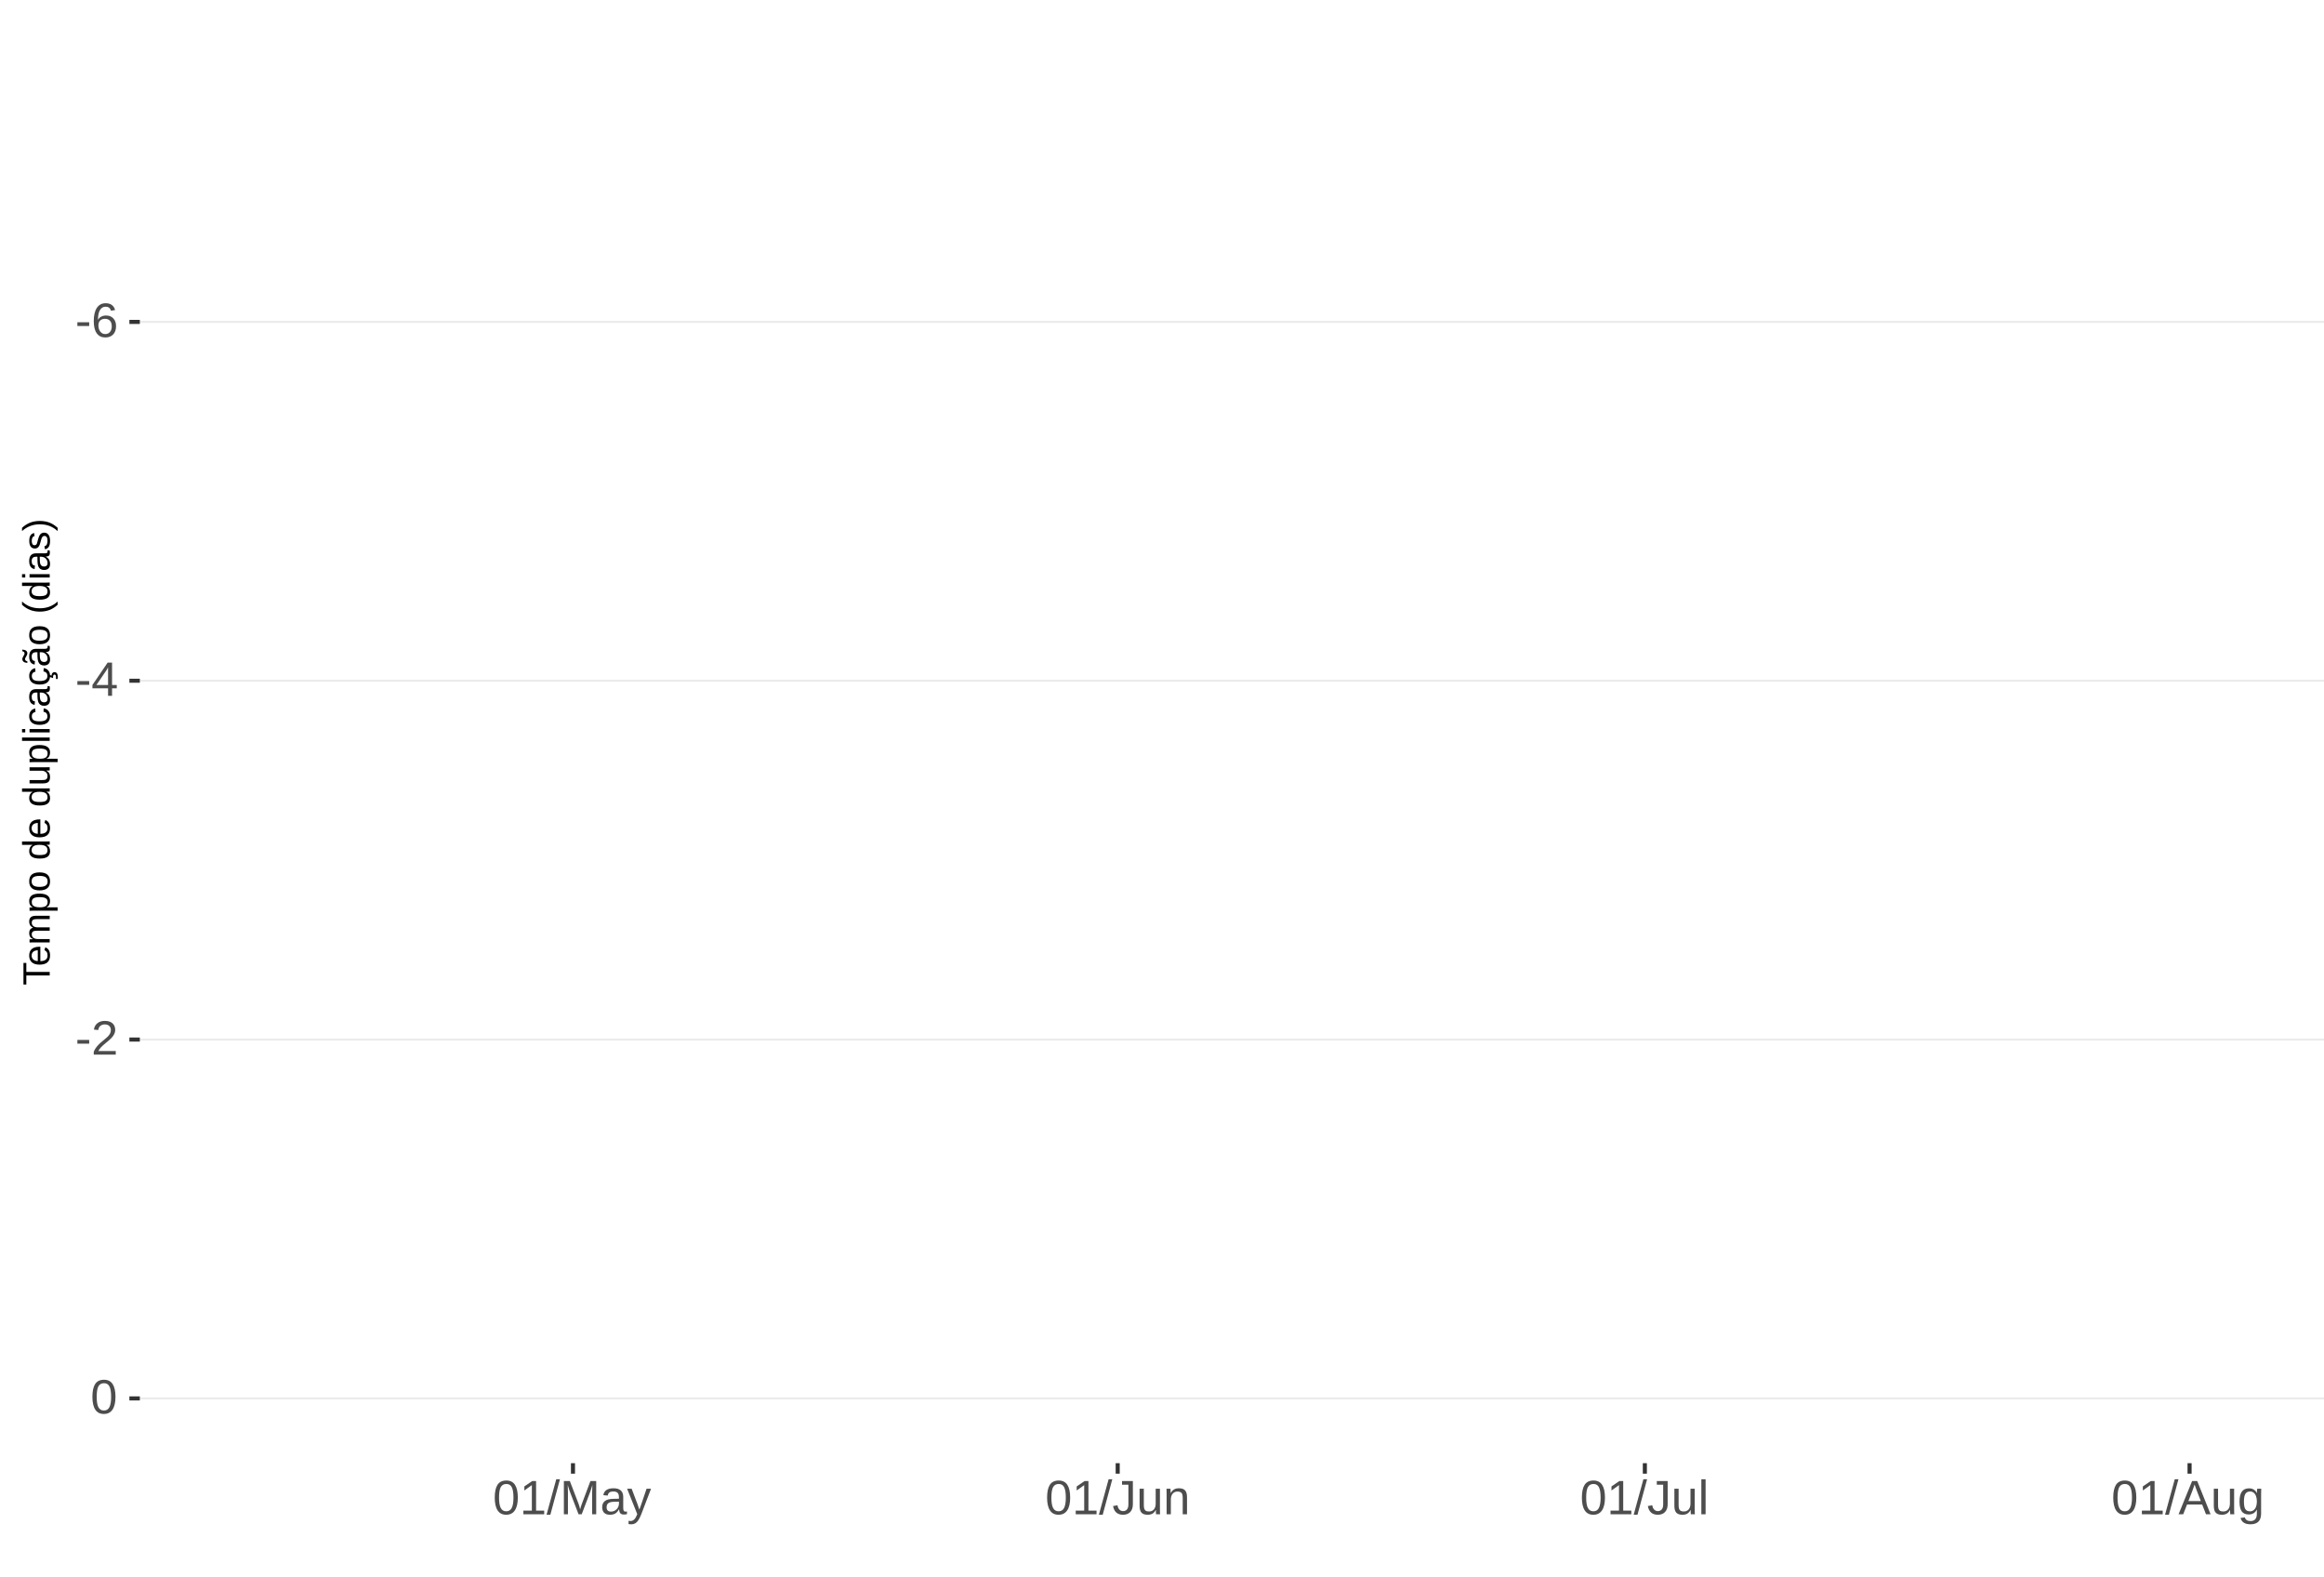
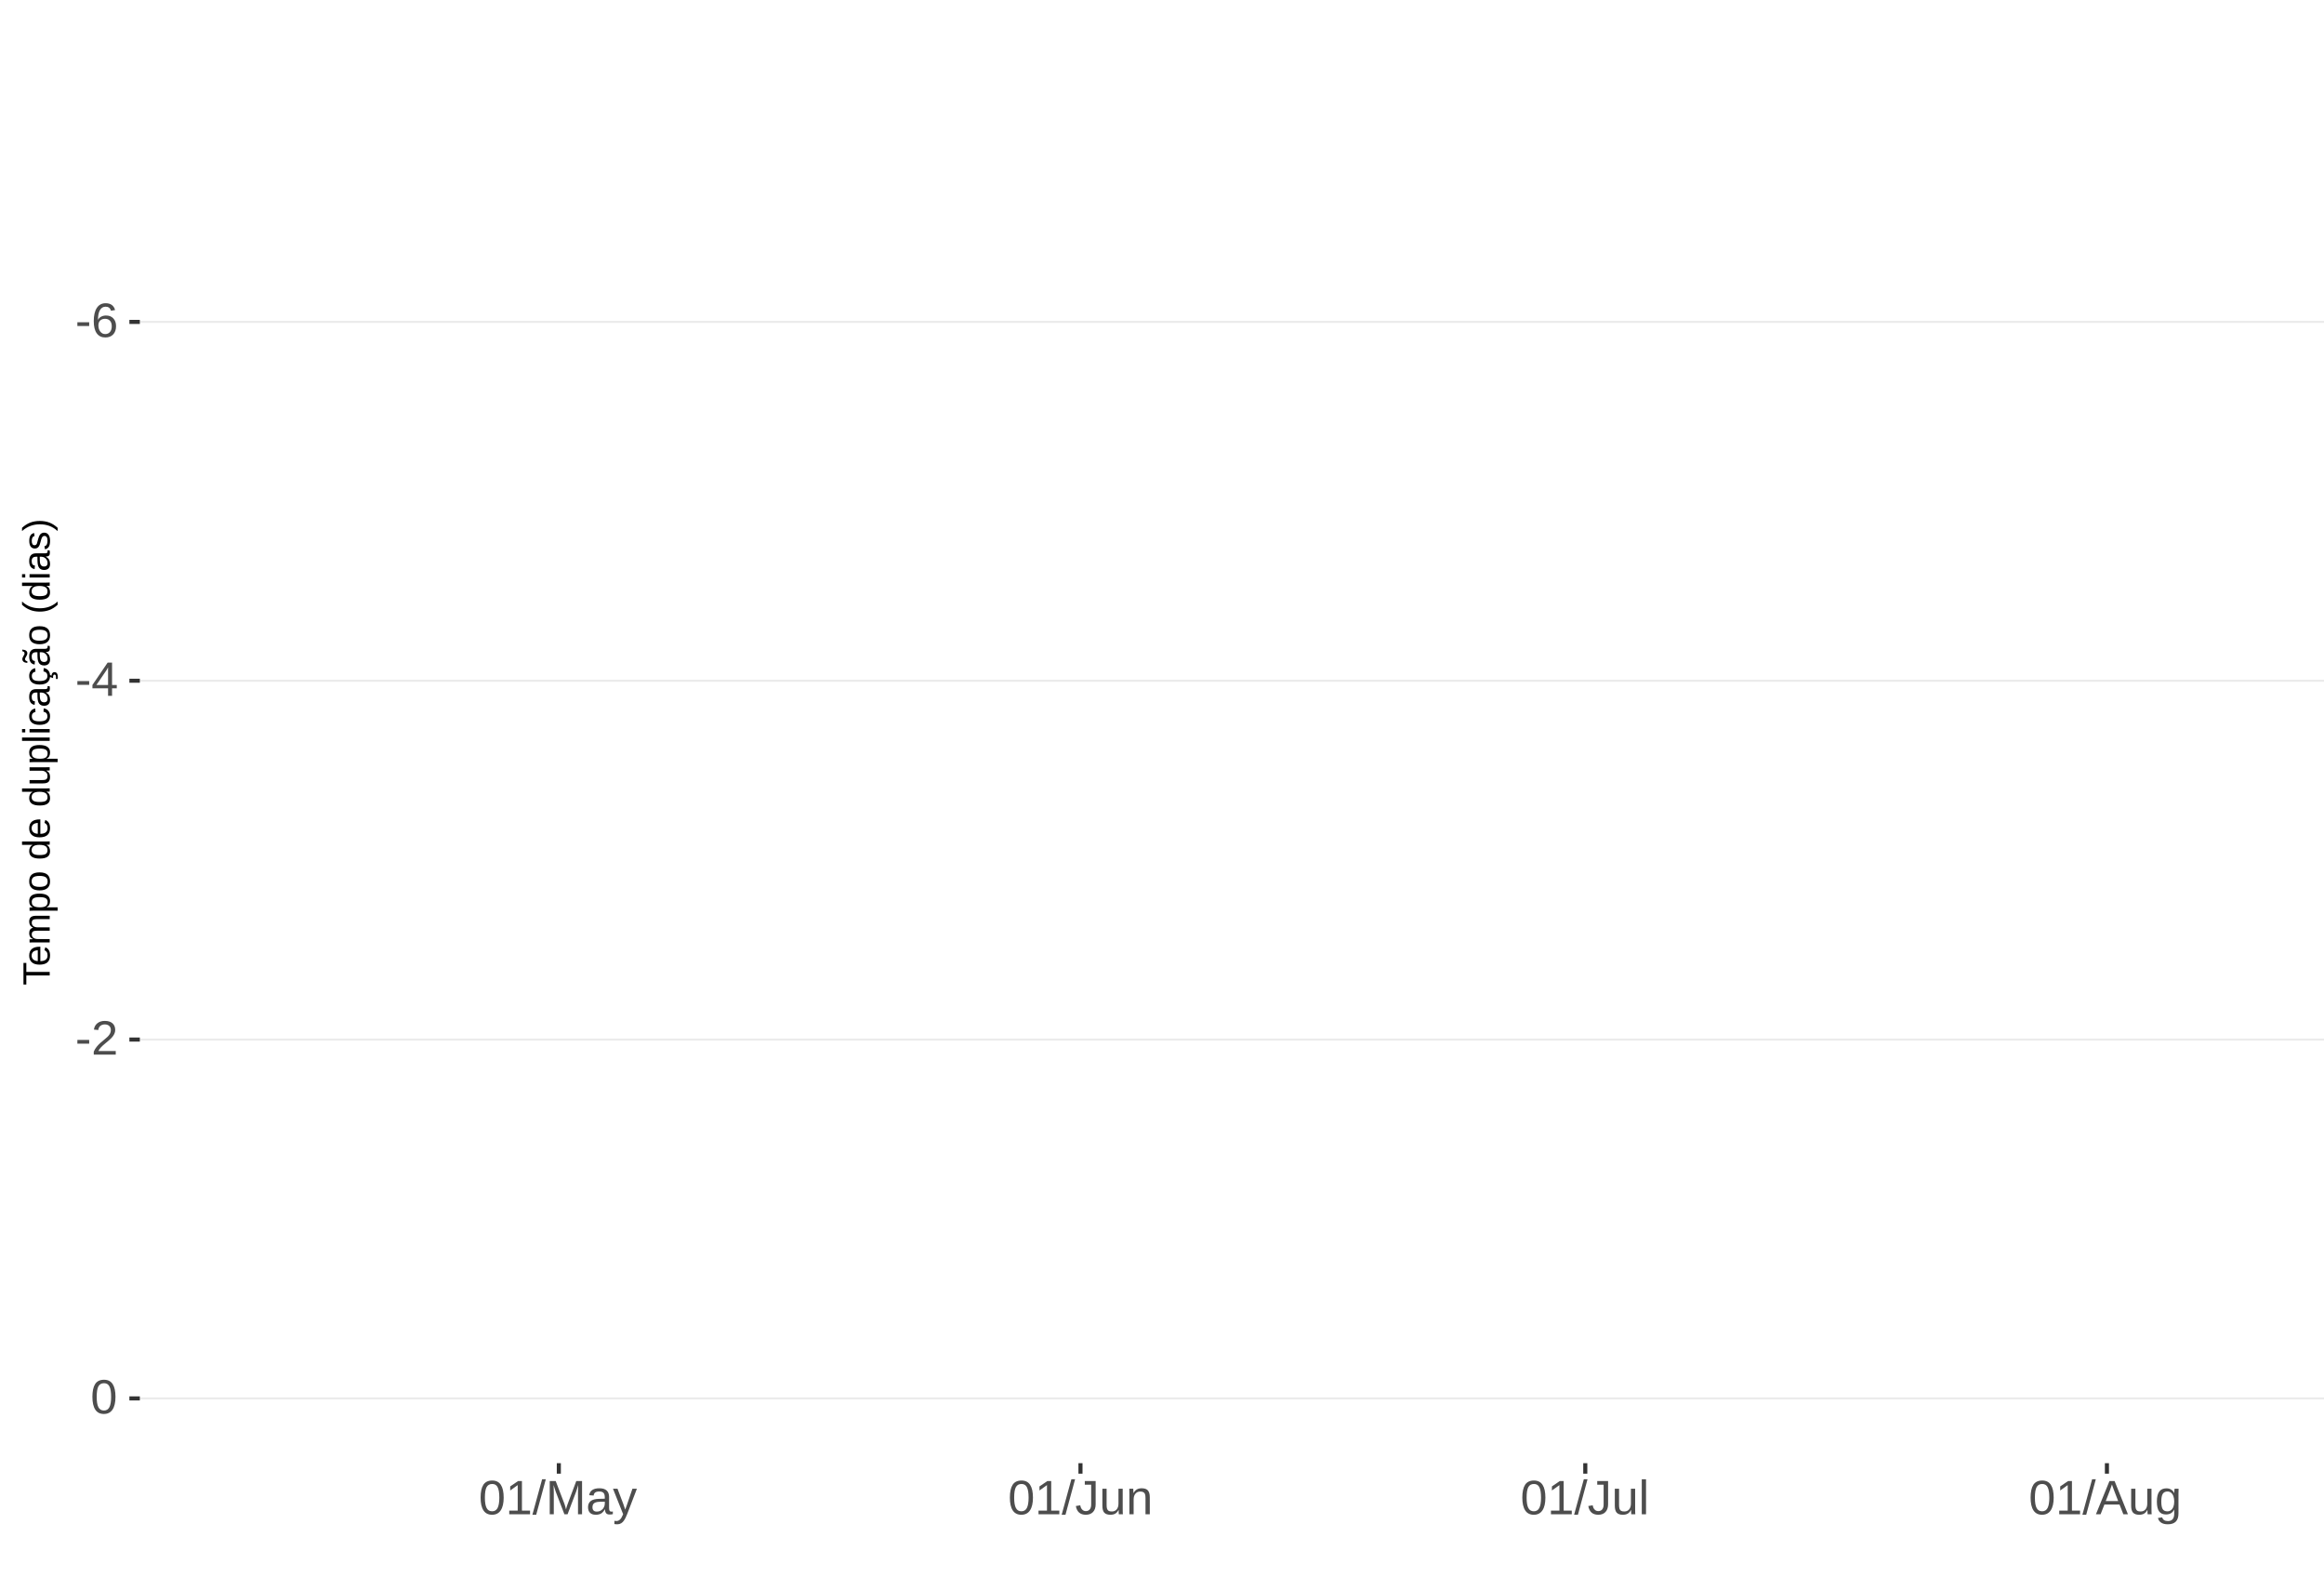
<svg xmlns="http://www.w3.org/2000/svg" xmlns:xlink="http://www.w3.org/1999/xlink" width="609pt" height="413pt" viewBox="0 0 609 413" version="1.1">
  <defs>
    <g>
      <symbol overflow="visible" id="glyph0-0">
        <path style="stroke:none;" d="M 1.266 -8.703 L 8.219 -8.703 L 8.219 0 L 1.266 0 Z M 1.734 -8.234 L 1.734 -0.469 L 7.75 -0.469 L 7.75 -8.234 Z M 1.734 -8.234 " />
      </symbol>
      <symbol overflow="visible" id="glyph0-1">
        <path style="stroke:none;" d="M 0.562 -2.875 L 0.562 -3.859 L 3.656 -3.859 L 3.656 -2.875 Z M 0.562 -2.875 " />
      </symbol>
      <symbol overflow="visible" id="glyph0-2">
        <path style="stroke:none;" d="M 6.484 -2.844 C 6.484 -1.926 6.234 -1.203 5.734 -0.672 C 5.234 -0.141 4.547 0.125 3.672 0.125 C 2.691 0.125 1.941 -0.238 1.422 -0.969 C 0.898 -1.695 0.641 -2.758 0.641 -4.156 C 0.641 -5.664 0.91 -6.82 1.453 -7.625 C 1.992 -8.438 2.758 -8.844 3.75 -8.844 C 5.07 -8.844 5.898 -8.25 6.234 -7.062 L 5.172 -6.875 C 4.953 -7.582 4.477 -7.938 3.75 -7.938 C 3.113 -7.938 2.617 -7.641 2.266 -7.047 C 1.922 -6.453 1.75 -5.598 1.75 -4.484 C 1.945 -4.859 2.227 -5.141 2.594 -5.328 C 2.969 -5.523 3.391 -5.625 3.859 -5.625 C 4.66 -5.625 5.297 -5.375 5.766 -4.875 C 6.242 -4.375 6.484 -3.695 6.484 -2.844 Z M 5.359 -2.797 C 5.359 -3.43 5.203 -3.914 4.891 -4.25 C 4.578 -4.594 4.145 -4.766 3.594 -4.766 C 3.07 -4.766 2.648 -4.613 2.328 -4.312 C 2.016 -4.008 1.859 -3.594 1.859 -3.062 C 1.859 -2.395 2.023 -1.844 2.359 -1.406 C 2.691 -0.977 3.117 -0.766 3.641 -0.766 C 4.172 -0.766 4.586 -0.945 4.891 -1.312 C 5.203 -1.676 5.359 -2.172 5.359 -2.797 Z M 5.359 -2.797 " />
      </symbol>
      <symbol overflow="visible" id="glyph0-3">
        <path style="stroke:none;" d="M 5.438 -1.969 L 5.438 0 L 4.391 0 L 4.391 -1.969 L 0.297 -1.969 L 0.297 -2.844 L 4.281 -8.703 L 5.438 -8.703 L 5.438 -2.844 L 6.672 -2.844 L 6.672 -1.969 Z M 4.391 -7.453 C 4.379 -7.43 4.32 -7.32 4.219 -7.125 C 4.113 -6.926 4.035 -6.789 3.984 -6.719 L 1.75 -3.438 L 1.422 -2.969 L 1.312 -2.844 L 4.391 -2.844 Z M 4.391 -7.453 " />
      </symbol>
      <symbol overflow="visible" id="glyph0-4">
        <path style="stroke:none;" d="M 0.641 0 L 0.641 -0.781 C 0.848 -1.27 1.102 -1.695 1.406 -2.062 C 1.707 -2.426 2.023 -2.758 2.359 -3.062 C 2.691 -3.363 3.02 -3.641 3.344 -3.891 C 3.676 -4.148 3.973 -4.406 4.234 -4.656 C 4.504 -4.914 4.719 -5.188 4.875 -5.469 C 5.039 -5.75 5.125 -6.066 5.125 -6.422 C 5.125 -6.891 4.984 -7.254 4.703 -7.516 C 4.422 -7.785 4.031 -7.922 3.531 -7.922 C 3.062 -7.922 2.672 -7.789 2.359 -7.531 C 2.055 -7.281 1.879 -6.922 1.828 -6.453 L 0.688 -6.562 C 0.77 -7.25 1.066 -7.801 1.578 -8.219 C 2.086 -8.633 2.738 -8.844 3.531 -8.844 C 4.406 -8.844 5.078 -8.633 5.547 -8.219 C 6.023 -7.801 6.266 -7.211 6.266 -6.453 C 6.266 -6.109 6.188 -5.77 6.031 -5.438 C 5.875 -5.102 5.645 -4.77 5.344 -4.438 C 5.039 -4.102 4.457 -3.586 3.594 -2.891 C 3.125 -2.504 2.75 -2.156 2.469 -1.844 C 2.188 -1.531 1.984 -1.234 1.859 -0.953 L 6.406 -0.953 L 6.406 0 Z M 0.641 0 " />
      </symbol>
      <symbol overflow="visible" id="glyph0-5">
        <path style="stroke:none;" d="M 6.547 -4.359 C 6.547 -2.898 6.285 -1.785 5.766 -1.016 C 5.254 -0.254 4.5 0.125 3.5 0.125 C 2.5 0.125 1.75 -0.254 1.25 -1.016 C 0.75 -1.773 0.5 -2.891 0.5 -4.359 C 0.5 -5.848 0.738 -6.969 1.219 -7.719 C 1.707 -8.469 2.484 -8.844 3.547 -8.844 C 4.566 -8.844 5.32 -8.461 5.812 -7.703 C 6.301 -6.953 6.547 -5.836 6.547 -4.359 Z M 5.406 -4.359 C 5.406 -5.609 5.258 -6.516 4.969 -7.078 C 4.688 -7.648 4.211 -7.938 3.547 -7.938 C 2.859 -7.938 2.363 -7.656 2.062 -7.094 C 1.77 -6.539 1.625 -5.629 1.625 -4.359 C 1.625 -3.117 1.773 -2.211 2.078 -1.641 C 2.379 -1.066 2.859 -0.781 3.516 -0.781 C 4.172 -0.781 4.648 -1.07 4.953 -1.656 C 5.254 -2.25 5.406 -3.148 5.406 -4.359 Z M 5.406 -4.359 " />
      </symbol>
      <symbol overflow="visible" id="glyph0-6">
        <path style="stroke:none;" d="M 0.969 0 L 0.969 -0.953 L 3.188 -0.953 L 3.188 -7.641 L 1.219 -6.234 L 1.219 -7.297 L 3.281 -8.703 L 4.297 -8.703 L 4.297 -0.953 L 6.422 -0.953 L 6.422 0 Z M 0.969 0 " />
      </symbol>
      <symbol overflow="visible" id="glyph0-7">
        <path style="stroke:none;" d="M 0 0.125 L 2.547 -9.172 L 3.516 -9.172 L 1 0.125 Z M 0 0.125 " />
      </symbol>
      <symbol overflow="visible" id="glyph0-8">
        <path style="stroke:none;" d="M 8.438 0 L 8.438 -5.812 C 8.438 -6.445 8.457 -7.062 8.5 -7.656 C 8.289 -6.926 8.109 -6.352 7.953 -5.938 L 5.703 0 L 4.875 0 L 2.594 -5.938 L 2.25 -6.984 L 2.047 -7.656 L 2.062 -6.984 L 2.094 -5.812 L 2.094 0 L 1.031 0 L 1.031 -8.703 L 2.594 -8.703 L 4.906 -2.672 C 4.988 -2.43 5.066 -2.172 5.141 -1.891 C 5.223 -1.609 5.273 -1.406 5.297 -1.281 C 5.328 -1.445 5.395 -1.695 5.5 -2.031 C 5.602 -2.375 5.676 -2.586 5.719 -2.672 L 7.984 -8.703 L 9.5 -8.703 L 9.5 0 Z M 8.438 0 " />
      </symbol>
      <symbol overflow="visible" id="glyph0-9">
        <path style="stroke:none;" d="M 2.562 0.125 C 1.883 0.125 1.375 -0.051 1.031 -0.406 C 0.695 -0.758 0.531 -1.242 0.531 -1.859 C 0.531 -2.555 0.758 -3.086 1.219 -3.453 C 1.676 -3.828 2.41 -4.023 3.422 -4.047 L 4.922 -4.078 L 4.922 -4.438 C 4.922 -4.988 4.805 -5.379 4.578 -5.609 C 4.348 -5.848 3.984 -5.969 3.484 -5.969 C 2.992 -5.969 2.633 -5.879 2.406 -5.703 C 2.176 -5.535 2.039 -5.27 2 -4.906 L 0.828 -5 C 1.023 -6.207 1.922 -6.812 3.516 -6.812 C 4.359 -6.812 4.988 -6.617 5.406 -6.234 C 5.832 -5.848 6.047 -5.289 6.047 -4.562 L 6.047 -1.688 C 6.047 -1.352 6.086 -1.102 6.172 -0.938 C 6.266 -0.77 6.43 -0.688 6.672 -0.688 C 6.773 -0.688 6.895 -0.703 7.031 -0.734 L 7.031 -0.031 C 6.758 0.031 6.477 0.062 6.188 0.062 C 5.77 0.062 5.469 -0.047 5.281 -0.266 C 5.094 -0.484 4.988 -0.82 4.969 -1.281 L 4.922 -1.281 C 4.641 -0.77 4.312 -0.406 3.938 -0.188 C 3.562 0.02 3.102 0.125 2.562 0.125 Z M 2.812 -0.703 C 3.219 -0.703 3.578 -0.797 3.891 -0.984 C 4.211 -1.172 4.461 -1.426 4.641 -1.75 C 4.828 -2.07 4.922 -2.406 4.922 -2.75 L 4.922 -3.297 L 3.703 -3.281 C 3.18 -3.27 2.785 -3.211 2.516 -3.109 C 2.242 -3.016 2.035 -2.863 1.891 -2.656 C 1.754 -2.445 1.688 -2.176 1.688 -1.844 C 1.688 -1.477 1.781 -1.195 1.969 -1 C 2.164 -0.801 2.445 -0.703 2.812 -0.703 Z M 2.812 -0.703 " />
      </symbol>
      <symbol overflow="visible" id="glyph0-10">
        <path style="stroke:none;" d="M 1.188 2.625 C 0.875 2.625 0.613 2.602 0.406 2.562 L 0.406 1.719 C 0.57 1.75 0.75 1.766 0.938 1.766 C 1.625 1.766 2.172 1.254 2.578 0.234 L 2.688 -0.031 L 0.031 -6.688 L 1.219 -6.688 L 2.625 -2.984 C 2.645 -2.93 2.672 -2.863 2.703 -2.781 C 2.734 -2.695 2.828 -2.426 2.984 -1.969 C 3.141 -1.52 3.223 -1.27 3.234 -1.219 L 3.672 -2.422 L 5.125 -6.688 L 6.297 -6.688 L 3.734 0 C 3.453 0.707 3.191 1.234 2.953 1.578 C 2.723 1.93 2.461 2.191 2.172 2.359 C 1.879 2.535 1.551 2.625 1.188 2.625 Z M 1.188 2.625 " />
      </symbol>
      <symbol overflow="visible" id="glyph0-11">
        <path style="stroke:none;" d="M 2.828 0.125 C 1.348 0.125 0.473 -0.633 0.203 -2.156 L 1.359 -2.359 C 1.43 -1.879 1.598 -1.504 1.859 -1.234 C 2.117 -0.961 2.441 -0.828 2.828 -0.828 C 3.254 -0.828 3.594 -0.973 3.844 -1.266 C 4.094 -1.566 4.219 -2.004 4.219 -2.578 L 4.219 -7.75 L 2.547 -7.75 L 2.547 -8.703 L 5.391 -8.703 L 5.391 -2.594 C 5.391 -1.75 5.16 -1.082 4.703 -0.594 C 4.242 -0.113 3.617 0.125 2.828 0.125 Z M 2.828 0.125 " />
      </symbol>
      <symbol overflow="visible" id="glyph0-12">
        <path style="stroke:none;" d="M 1.938 -6.688 L 1.938 -2.453 C 1.938 -2.004 1.977 -1.66 2.062 -1.422 C 2.156 -1.18 2.297 -1.004 2.484 -0.891 C 2.672 -0.785 2.945 -0.734 3.312 -0.734 C 3.852 -0.734 4.273 -0.914 4.578 -1.281 C 4.891 -1.645 5.047 -2.156 5.047 -2.812 L 5.047 -6.688 L 6.156 -6.688 L 6.156 -1.422 C 6.156 -0.648 6.172 -0.176 6.203 0 L 5.141 0 C 5.141 -0.02 5.133 -0.07 5.125 -0.156 C 5.125 -0.25 5.117 -0.352 5.109 -0.469 C 5.109 -0.594 5.102 -0.816 5.094 -1.141 L 5.078 -1.141 C 4.828 -0.68 4.531 -0.352 4.188 -0.156 C 3.852 0.031 3.438 0.125 2.938 0.125 C 2.207 0.125 1.672 -0.055 1.328 -0.422 C 0.992 -0.785 0.828 -1.391 0.828 -2.234 L 0.828 -6.688 Z M 1.938 -6.688 " />
      </symbol>
      <symbol overflow="visible" id="glyph0-13">
        <path style="stroke:none;" d="M 5.094 0 L 5.094 -4.234 C 5.094 -4.68 5.051 -5.023 4.969 -5.266 C 4.883 -5.504 4.742 -5.676 4.547 -5.781 C 4.359 -5.895 4.082 -5.953 3.719 -5.953 C 3.188 -5.953 2.766 -5.766 2.453 -5.391 C 2.141 -5.023 1.984 -4.52 1.984 -3.875 L 1.984 0 L 0.875 0 L 0.875 -5.266 C 0.875 -6.035 0.863 -6.508 0.844 -6.688 L 1.891 -6.688 C 1.891 -6.664 1.891 -6.609 1.891 -6.516 C 1.898 -6.43 1.906 -6.328 1.906 -6.203 C 1.914 -6.086 1.926 -5.867 1.938 -5.547 L 1.953 -5.547 C 2.211 -6.004 2.508 -6.328 2.844 -6.516 C 3.176 -6.711 3.594 -6.812 4.094 -6.812 C 4.832 -6.812 5.367 -6.629 5.703 -6.266 C 6.047 -5.898 6.219 -5.297 6.219 -4.453 L 6.219 0 Z M 5.094 0 " />
      </symbol>
      <symbol overflow="visible" id="glyph0-14">
        <path style="stroke:none;" d="M 0.859 0 L 0.859 -9.172 L 1.969 -9.172 L 1.969 0 Z M 0.859 0 " />
      </symbol>
      <symbol overflow="visible" id="glyph0-15">
        <path style="stroke:none;" d="M 7.219 0 L 6.219 -2.547 L 2.25 -2.547 L 1.25 0 L 0.031 0 L 3.578 -8.703 L 4.922 -8.703 L 8.422 0 Z M 4.234 -7.812 L 4.172 -7.641 C 4.066 -7.297 3.914 -6.859 3.719 -6.328 L 2.609 -3.469 L 5.859 -3.469 L 4.75 -6.344 C 4.633 -6.625 4.52 -6.941 4.406 -7.297 Z M 4.234 -7.812 " />
      </symbol>
      <symbol overflow="visible" id="glyph0-16">
        <path style="stroke:none;" d="M 3.391 2.625 C 2.66 2.625 2.078 2.477 1.641 2.188 C 1.211 1.906 0.938 1.5 0.812 0.969 L 1.922 0.812 C 2.004 1.125 2.172 1.363 2.422 1.531 C 2.672 1.695 3.004 1.781 3.422 1.781 C 4.523 1.781 5.078 1.129 5.078 -0.172 L 5.078 -1.234 L 5.062 -1.234 C 4.852 -0.805 4.566 -0.484 4.203 -0.266 C 3.836 -0.055 3.41 0.047 2.922 0.047 C 2.098 0.047 1.492 -0.223 1.109 -0.766 C 0.723 -1.305 0.531 -2.16 0.531 -3.328 C 0.531 -4.516 0.738 -5.391 1.156 -5.953 C 1.57 -6.516 2.203 -6.797 3.047 -6.797 C 3.516 -6.797 3.922 -6.688 4.266 -6.469 C 4.617 -6.25 4.891 -5.941 5.078 -5.547 L 5.094 -5.547 C 5.094 -5.672 5.098 -5.883 5.109 -6.188 C 5.129 -6.488 5.148 -6.656 5.172 -6.688 L 6.219 -6.688 C 6.195 -6.469 6.188 -6.004 6.188 -5.297 L 6.188 -0.188 C 6.188 1.688 5.254 2.625 3.391 2.625 Z M 5.078 -3.344 C 5.078 -3.883 5.004 -4.352 4.859 -4.75 C 4.711 -5.145 4.504 -5.445 4.234 -5.656 C 3.961 -5.863 3.656 -5.969 3.312 -5.969 C 2.738 -5.969 2.32 -5.758 2.062 -5.344 C 1.812 -4.938 1.688 -4.27 1.688 -3.344 C 1.688 -2.426 1.805 -1.766 2.047 -1.359 C 2.285 -0.961 2.703 -0.766 3.297 -0.766 C 3.641 -0.766 3.945 -0.867 4.219 -1.078 C 4.5 -1.285 4.711 -1.582 4.859 -1.969 C 5.004 -2.352 5.078 -2.812 5.078 -3.344 Z M 5.078 -3.344 " />
      </symbol>
      <symbol overflow="visible" id="glyph1-0">
        <path style="stroke:none;" d="M -6.875 -1 L -6.875 -6.5 L 0 -6.5 L 0 -1 Z M -6.516 -1.375 L -0.375 -1.375 L -0.375 -6.125 L -6.516 -6.125 Z M -6.516 -1.375 " />
      </symbol>
      <symbol overflow="visible" id="glyph1-1">
        <path style="stroke:none;" d="M -6.125 -3.516 L 0 -3.516 L 0 -2.594 L -6.125 -2.594 L -6.125 -0.219 L -6.875 -0.219 L -6.875 -5.875 L -6.125 -5.875 Z M -6.125 -3.516 " />
      </symbol>
      <symbol overflow="visible" id="glyph1-2">
        <path style="stroke:none;" d="M -2.453 -1.344 C -1.848 -1.344 -1.379 -1.469 -1.047 -1.719 C -0.723 -1.969 -0.562 -2.336 -0.562 -2.828 C -0.562 -3.203 -0.633 -3.504 -0.781 -3.734 C -0.938 -3.961 -1.133 -4.117 -1.375 -4.203 L -1.156 -4.969 C -0.32 -4.656 0.094 -3.941 0.094 -2.828 C 0.094 -2.047 -0.133 -1.445 -0.594 -1.031 C -1.062 -0.625 -1.754 -0.422 -2.672 -0.422 C -3.547 -0.422 -4.211 -0.625 -4.672 -1.031 C -5.141 -1.445 -5.375 -2.031 -5.375 -2.781 C -5.375 -4.344 -4.441 -5.125 -2.578 -5.125 L -2.453 -5.125 Z M -3.125 -4.203 C -3.688 -4.16 -4.094 -4.02 -4.344 -3.781 C -4.602 -3.551 -4.734 -3.219 -4.734 -2.781 C -4.734 -2.352 -4.586 -2.016 -4.297 -1.766 C -4.016 -1.516 -3.625 -1.379 -3.125 -1.359 Z M -3.125 -4.203 " />
      </symbol>
      <symbol overflow="visible" id="glyph1-3">
        <path style="stroke:none;" d="M 0 -3.75 L -3.344 -3.75 C -3.852 -3.75 -4.207 -3.676 -4.406 -3.531 C -4.602 -3.395 -4.703 -3.145 -4.703 -2.781 C -4.703 -2.406 -4.555 -2.109 -4.266 -1.891 C -3.984 -1.672 -3.582 -1.562 -3.062 -1.562 L 0 -1.562 L 0 -0.688 L -4.156 -0.688 C -4.77 -0.688 -5.145 -0.68 -5.281 -0.672 L -5.281 -1.5 C -5.27 -1.5 -5.227 -1.5 -5.156 -1.5 C -5.082 -1.508 -5 -1.516 -4.906 -1.516 C -4.812 -1.523 -4.633 -1.531 -4.375 -1.531 L -4.375 -1.547 C -4.75 -1.734 -5.008 -1.945 -5.156 -2.188 C -5.301 -2.438 -5.375 -2.738 -5.375 -3.094 C -5.375 -3.488 -5.297 -3.801 -5.141 -4.031 C -4.984 -4.27 -4.727 -4.438 -4.375 -4.531 L -4.375 -4.547 C -4.727 -4.723 -4.984 -4.941 -5.141 -5.203 C -5.297 -5.461 -5.375 -5.773 -5.375 -6.141 C -5.375 -6.672 -5.227 -7.055 -4.938 -7.297 C -4.656 -7.547 -4.18 -7.672 -3.516 -7.672 L 0 -7.672 L 0 -6.797 L -3.344 -6.797 C -3.852 -6.797 -4.207 -6.723 -4.406 -6.578 C -4.602 -6.441 -4.703 -6.191 -4.703 -5.828 C -4.703 -5.453 -4.555 -5.156 -4.266 -4.938 C -3.984 -4.727 -3.582 -4.625 -3.062 -4.625 L 0 -4.625 Z M 0 -3.75 " />
      </symbol>
      <symbol overflow="visible" id="glyph1-4">
        <path style="stroke:none;" d="M -2.672 -5.141 C -0.828 -5.141 0.094 -4.492 0.094 -3.203 C 0.094 -2.391 -0.211 -1.844 -0.828 -1.562 L -0.828 -1.531 C -0.797 -1.539 -0.516 -1.547 0.016 -1.547 L 2.078 -1.547 L 2.078 -0.672 L -4.203 -0.672 C -4.742 -0.672 -5.102 -0.66 -5.281 -0.641 L -5.281 -1.5 C -5.27 -1.5 -5.223 -1.5 -5.141 -1.5 C -5.066 -1.508 -4.945 -1.52 -4.781 -1.531 C -4.613 -1.539 -4.5 -1.547 -4.438 -1.547 L -4.438 -1.562 C -4.758 -1.719 -4.992 -1.922 -5.141 -2.172 C -5.297 -2.43 -5.375 -2.773 -5.375 -3.203 C -5.375 -3.848 -5.156 -4.332 -4.719 -4.656 C -4.281 -4.977 -3.598 -5.141 -2.672 -5.141 Z M -2.641 -4.219 C -3.379 -4.219 -3.906 -4.117 -4.219 -3.922 C -4.539 -3.723 -4.703 -3.406 -4.703 -2.969 C -4.703 -2.625 -4.629 -2.352 -4.484 -2.156 C -4.336 -1.957 -4.109 -1.805 -3.797 -1.703 C -3.484 -1.598 -3.078 -1.547 -2.578 -1.547 C -1.879 -1.547 -1.363 -1.656 -1.031 -1.875 C -0.707 -2.102 -0.547 -2.469 -0.547 -2.969 C -0.547 -3.406 -0.707 -3.723 -1.031 -3.922 C -1.352 -4.117 -1.891 -4.219 -2.641 -4.219 Z M -2.641 -4.219 " />
      </symbol>
      <symbol overflow="visible" id="glyph1-5">
        <path style="stroke:none;" d="M -2.641 -5.141 C -1.723 -5.141 -1.035 -4.938 -0.578 -4.531 C -0.129 -4.125 0.094 -3.535 0.094 -2.766 C 0.094 -1.992 -0.141 -1.41 -0.609 -1.016 C -1.078 -0.617 -1.754 -0.422 -2.641 -0.422 C -4.461 -0.422 -5.375 -1.207 -5.375 -2.781 C -5.375 -3.594 -5.148 -4.188 -4.703 -4.562 C -4.266 -4.945 -3.578 -5.141 -2.641 -5.141 Z M -2.641 -4.219 C -3.367 -4.219 -3.898 -4.109 -4.234 -3.891 C -4.566 -3.672 -4.734 -3.305 -4.734 -2.797 C -4.734 -2.285 -4.562 -1.914 -4.219 -1.688 C -3.883 -1.457 -3.359 -1.344 -2.641 -1.344 C -1.953 -1.344 -1.43 -1.453 -1.078 -1.672 C -0.723 -1.898 -0.547 -2.258 -0.547 -2.75 C -0.547 -3.281 -0.711 -3.656 -1.047 -3.875 C -1.391 -4.102 -1.922 -4.219 -2.641 -4.219 Z M -2.641 -4.219 " />
      </symbol>
      <symbol overflow="visible" id="glyph1-6">
        <path style="stroke:none;" d="" />
      </symbol>
      <symbol overflow="visible" id="glyph1-7">
        <path style="stroke:none;" d="M -0.844 -4.016 C -0.508 -3.848 -0.27 -3.629 -0.125 -3.359 C 0.02 -3.086 0.094 -2.754 0.094 -2.359 C 0.094 -1.691 -0.129 -1.203 -0.578 -0.891 C -1.023 -0.578 -1.707 -0.422 -2.625 -0.422 C -4.457 -0.422 -5.375 -1.066 -5.375 -2.359 C -5.375 -2.766 -5.301 -3.098 -5.156 -3.359 C -5.008 -3.629 -4.781 -3.848 -4.469 -4.016 L -7.25 -4.016 L -7.25 -4.891 L -1.094 -4.891 C -0.539 -4.891 -0.176 -4.898 0 -4.922 L 0 -4.078 C -0.051 -4.066 -0.172 -4.055 -0.359 -4.047 C -0.547 -4.035 -0.707 -4.031 -0.844 -4.031 Z M -2.641 -1.344 C -1.898 -1.344 -1.367 -1.438 -1.047 -1.625 C -0.734 -1.82 -0.578 -2.145 -0.578 -2.594 C -0.578 -3.082 -0.75 -3.441 -1.094 -3.672 C -1.438 -3.898 -1.973 -4.016 -2.703 -4.016 C -3.398 -4.016 -3.91 -3.898 -4.234 -3.672 C -4.566 -3.441 -4.734 -3.082 -4.734 -2.594 C -4.734 -2.156 -4.566 -1.836 -4.234 -1.641 C -3.91 -1.441 -3.379 -1.344 -2.641 -1.344 Z M -2.641 -1.344 " />
      </symbol>
      <symbol overflow="visible" id="glyph1-8">
        <path style="stroke:none;" d="M -5.281 -1.531 L -1.938 -1.531 C -1.582 -1.531 -1.305 -1.562 -1.109 -1.625 C -0.922 -1.695 -0.785 -1.805 -0.703 -1.953 C -0.617 -2.109 -0.578 -2.332 -0.578 -2.625 C -0.578 -3.039 -0.723 -3.367 -1.016 -3.609 C -1.305 -3.859 -1.707 -3.984 -2.219 -3.984 L -5.281 -3.984 L -5.281 -4.875 L -1.125 -4.875 C -0.508 -4.875 -0.133 -4.879 0 -4.891 L 0 -4.062 C -0.02 -4.062 -0.062 -4.055 -0.125 -4.047 C -0.195 -4.047 -0.281 -4.039 -0.375 -4.031 C -0.469 -4.031 -0.645 -4.031 -0.906 -4.031 L -0.906 -4.016 C -0.539 -3.816 -0.281 -3.582 -0.125 -3.312 C 0.02 -3.051 0.094 -2.723 0.094 -2.328 C 0.094 -1.742 -0.047 -1.316 -0.328 -1.047 C -0.617 -0.785 -1.098 -0.656 -1.766 -0.656 L -5.281 -0.656 Z M -5.281 -1.531 " />
      </symbol>
      <symbol overflow="visible" id="glyph1-9">
        <path style="stroke:none;" d="M 0 -0.672 L -7.25 -0.672 L -7.25 -1.547 L 0 -1.547 Z M 0 -0.672 " />
      </symbol>
      <symbol overflow="visible" id="glyph1-10">
        <path style="stroke:none;" d="M -6.406 -0.672 L -7.25 -0.672 L -7.25 -1.547 L -6.406 -1.547 Z M 0 -0.672 L -5.281 -0.672 L -5.281 -1.547 L 0 -1.547 Z M 0 -0.672 " />
      </symbol>
      <symbol overflow="visible" id="glyph1-11">
        <path style="stroke:none;" d="M -2.672 -1.344 C -1.961 -1.344 -1.438 -1.453 -1.094 -1.672 C -0.758 -1.891 -0.594 -2.223 -0.594 -2.672 C -0.594 -2.984 -0.676 -3.242 -0.844 -3.453 C -1.02 -3.672 -1.281 -3.801 -1.625 -3.844 L -1.578 -4.734 C -1.066 -4.672 -0.66 -4.457 -0.359 -4.094 C -0.055 -3.727 0.094 -3.266 0.094 -2.703 C 0.094 -1.961 -0.133 -1.395 -0.594 -1 C -1.062 -0.613 -1.742 -0.422 -2.641 -0.422 C -3.535 -0.422 -4.211 -0.613 -4.672 -1 C -5.141 -1.395 -5.375 -1.957 -5.375 -2.688 C -5.375 -3.227 -5.234 -3.676 -4.953 -4.031 C -4.68 -4.395 -4.297 -4.617 -3.797 -4.703 L -3.734 -3.797 C -4.023 -3.754 -4.254 -3.641 -4.422 -3.453 C -4.598 -3.266 -4.688 -3.004 -4.688 -2.672 C -4.688 -2.203 -4.531 -1.863 -4.219 -1.656 C -3.914 -1.445 -3.398 -1.344 -2.672 -1.344 Z M -2.672 -1.344 " />
      </symbol>
      <symbol overflow="visible" id="glyph1-12">
        <path style="stroke:none;" d="M 0.094 -2.016 C 0.094 -1.484 -0.047 -1.082 -0.328 -0.812 C -0.609 -0.551 -0.988 -0.422 -1.469 -0.422 C -2.02 -0.422 -2.441 -0.598 -2.734 -0.953 C -3.023 -1.316 -3.18 -1.898 -3.203 -2.703 L -3.219 -3.891 L -3.516 -3.891 C -3.941 -3.891 -4.25 -3.797 -4.438 -3.609 C -4.625 -3.43 -4.719 -3.148 -4.719 -2.766 C -4.719 -2.367 -4.648 -2.078 -4.516 -1.891 C -4.379 -1.711 -4.164 -1.609 -3.875 -1.578 L -3.953 -0.656 C -4.898 -0.812 -5.375 -1.52 -5.375 -2.781 C -5.375 -3.445 -5.223 -3.945 -4.922 -4.281 C -4.617 -4.613 -4.18 -4.781 -3.609 -4.781 L -1.328 -4.781 C -1.066 -4.781 -0.867 -4.812 -0.734 -4.875 C -0.609 -4.945 -0.547 -5.082 -0.547 -5.281 C -0.547 -5.363 -0.555 -5.457 -0.578 -5.562 L -0.031 -5.562 C 0.02 -5.344 0.047 -5.117 0.047 -4.891 C 0.047 -4.555 -0.035 -4.316 -0.203 -4.172 C -0.379 -4.023 -0.648 -3.941 -1.016 -3.922 L -1.016 -3.891 C -0.609 -3.672 -0.32 -3.41 -0.156 -3.109 C 0.008 -2.805 0.094 -2.441 0.094 -2.016 Z M -0.562 -2.219 C -0.562 -2.539 -0.633 -2.828 -0.781 -3.078 C -0.926 -3.328 -1.125 -3.523 -1.375 -3.672 C -1.633 -3.816 -1.898 -3.891 -2.172 -3.891 L -2.609 -3.891 L -2.594 -2.938 C -2.582 -2.52 -2.535 -2.203 -2.453 -1.984 C -2.379 -1.773 -2.258 -1.613 -2.094 -1.5 C -1.938 -1.383 -1.723 -1.328 -1.453 -1.328 C -1.172 -1.328 -0.953 -1.406 -0.797 -1.562 C -0.641 -1.719 -0.562 -1.938 -0.562 -2.219 Z M -0.562 -2.219 " />
      </symbol>
      <symbol overflow="visible" id="glyph1-13">
        <path style="stroke:none;" d="M -2.672 -1.344 C -1.961 -1.344 -1.438 -1.453 -1.094 -1.672 C -0.758 -1.891 -0.594 -2.223 -0.594 -2.672 C -0.594 -2.984 -0.676 -3.242 -0.844 -3.453 C -1.02 -3.672 -1.281 -3.801 -1.625 -3.844 L -1.578 -4.734 C -1.066 -4.672 -0.66 -4.457 -0.359 -4.094 C -0.055 -3.727 0.094 -3.266 0.094 -2.703 C 0.094 -1.961 -0.133 -1.395 -0.594 -1 C -1.062 -0.613 -1.742 -0.422 -2.641 -0.422 C -3.535 -0.422 -4.211 -0.613 -4.672 -1 C -5.141 -1.395 -5.375 -1.957 -5.375 -2.688 C -5.375 -3.227 -5.234 -3.676 -4.953 -4.031 C -4.68 -4.395 -4.297 -4.617 -3.797 -4.703 L -3.734 -3.797 C -4.023 -3.754 -4.254 -3.641 -4.422 -3.453 C -4.598 -3.266 -4.688 -3.004 -4.688 -2.672 C -4.688 -2.203 -4.531 -1.863 -4.219 -1.656 C -3.914 -1.445 -3.398 -1.344 -2.672 -1.344 Z M 1.234 -3.672 C 1.828 -3.672 2.125 -3.223 2.125 -2.328 C 2.125 -2.148 2.113 -2.004 2.094 -1.891 L 1.625 -1.891 C 1.645 -2.055 1.656 -2.195 1.656 -2.312 C 1.656 -2.789 1.52 -3.031 1.25 -3.031 C 1 -3.031 0.875 -2.812 0.875 -2.375 C 0.875 -2.238 0.879 -2.148 0.891 -2.109 L 0 -2.422 L 0 -2.938 L 0.484 -2.75 C 0.492 -3.062 0.566 -3.289 0.703 -3.438 C 0.836 -3.594 1.016 -3.672 1.234 -3.672 Z M 1.234 -3.672 " />
      </symbol>
      <symbol overflow="visible" id="glyph1-14">
        <path style="stroke:none;" d="M 0.094 -2.016 C 0.094 -1.484 -0.047 -1.082 -0.328 -0.812 C -0.609 -0.551 -0.988 -0.422 -1.469 -0.422 C -2.02 -0.422 -2.441 -0.598 -2.734 -0.953 C -3.023 -1.316 -3.18 -1.898 -3.203 -2.703 L -3.219 -3.891 L -3.516 -3.891 C -3.941 -3.891 -4.25 -3.797 -4.438 -3.609 C -4.625 -3.43 -4.719 -3.148 -4.719 -2.766 C -4.719 -2.367 -4.648 -2.078 -4.516 -1.891 C -4.379 -1.711 -4.164 -1.609 -3.875 -1.578 L -3.953 -0.656 C -4.898 -0.812 -5.375 -1.52 -5.375 -2.781 C -5.375 -3.445 -5.223 -3.945 -4.922 -4.281 C -4.617 -4.613 -4.18 -4.781 -3.609 -4.781 L -1.328 -4.781 C -1.066 -4.781 -0.867 -4.812 -0.734 -4.875 C -0.609 -4.945 -0.547 -5.082 -0.547 -5.281 C -0.547 -5.363 -0.555 -5.457 -0.578 -5.562 L -0.031 -5.562 C 0.02 -5.344 0.047 -5.117 0.047 -4.891 C 0.047 -4.555 -0.035 -4.316 -0.203 -4.172 C -0.379 -4.023 -0.648 -3.941 -1.016 -3.922 L -1.016 -3.891 C -0.609 -3.672 -0.32 -3.41 -0.156 -3.109 C 0.008 -2.805 0.094 -2.441 0.094 -2.016 Z M -0.562 -2.219 C -0.562 -2.539 -0.633 -2.828 -0.781 -3.078 C -0.926 -3.328 -1.125 -3.523 -1.375 -3.672 C -1.633 -3.816 -1.898 -3.891 -2.172 -3.891 L -2.609 -3.891 L -2.594 -2.938 C -2.582 -2.52 -2.535 -2.203 -2.453 -1.984 C -2.379 -1.773 -2.258 -1.613 -2.094 -1.5 C -1.938 -1.383 -1.723 -1.328 -1.453 -1.328 C -1.172 -1.328 -0.953 -1.406 -0.797 -1.562 C -0.641 -1.719 -0.562 -1.938 -0.562 -2.219 Z M -5.859 -3.609 C -5.859 -3.473 -5.891 -3.332 -5.953 -3.188 C -6.016 -3.051 -6.082 -2.922 -6.156 -2.797 C -6.227 -2.672 -6.297 -2.551 -6.359 -2.438 C -6.422 -2.32 -6.453 -2.211 -6.453 -2.109 C -6.453 -1.93 -6.398 -1.797 -6.297 -1.703 C -6.191 -1.617 -6.047 -1.562 -5.859 -1.531 L -5.859 -1.094 C -6.191 -1.125 -6.441 -1.176 -6.609 -1.25 C -6.785 -1.332 -6.922 -1.441 -7.016 -1.578 C -7.117 -1.711 -7.172 -1.879 -7.172 -2.078 C -7.172 -2.223 -7.141 -2.363 -7.078 -2.5 C -7.023 -2.633 -6.957 -2.766 -6.875 -2.891 C -6.801 -3.023 -6.734 -3.145 -6.672 -3.25 C -6.617 -3.363 -6.594 -3.473 -6.594 -3.578 C -6.594 -3.898 -6.785 -4.086 -7.172 -4.141 L -7.172 -4.594 C -6.691 -4.539 -6.352 -4.43 -6.156 -4.266 C -5.957 -4.098 -5.859 -3.879 -5.859 -3.609 Z M -5.859 -3.609 " />
      </symbol>
      <symbol overflow="visible" id="glyph1-15">
        <path style="stroke:none;" d="M -2.594 -0.625 C -3.539 -0.625 -4.383 -0.77 -5.125 -1.062 C -5.875 -1.352 -6.582 -1.805 -7.25 -2.422 L -7.25 -3.266 C -6.57 -2.66 -5.852 -2.211 -5.094 -1.922 C -4.332 -1.641 -3.5 -1.5 -2.594 -1.5 C -1.688 -1.5 -0.852 -1.641 -0.094 -1.922 C 0.664 -2.203 1.391 -2.648 2.078 -3.266 L 2.078 -2.422 C 1.41 -1.805 0.703 -1.352 -0.047 -1.062 C -0.797 -0.77 -1.641 -0.625 -2.578 -0.625 Z M -2.594 -0.625 " />
      </symbol>
      <symbol overflow="visible" id="glyph1-16">
        <path style="stroke:none;" d="M -1.453 -4.641 C -0.961 -4.641 -0.582 -4.453 -0.312 -4.078 C -0.039 -3.703 0.094 -3.176 0.094 -2.5 C 0.094 -1.844 -0.008 -1.332 -0.219 -0.969 C -0.438 -0.613 -0.773 -0.383 -1.234 -0.281 L -1.391 -1.062 C -1.109 -1.133 -0.898 -1.285 -0.766 -1.516 C -0.641 -1.754 -0.578 -2.082 -0.578 -2.5 C -0.578 -2.945 -0.645 -3.27 -0.781 -3.469 C -0.914 -3.676 -1.117 -3.781 -1.391 -3.781 C -1.598 -3.781 -1.766 -3.707 -1.891 -3.562 C -2.023 -3.426 -2.133 -3.195 -2.219 -2.875 L -2.391 -2.25 C -2.516 -1.738 -2.641 -1.375 -2.766 -1.156 C -2.891 -0.945 -3.039 -0.781 -3.219 -0.656 C -3.406 -0.539 -3.629 -0.484 -3.891 -0.484 C -4.367 -0.484 -4.734 -0.656 -4.984 -1 C -5.234 -1.344 -5.359 -1.844 -5.359 -2.5 C -5.359 -3.082 -5.254 -3.547 -5.047 -3.891 C -4.848 -4.234 -4.523 -4.453 -4.078 -4.547 L -3.969 -3.75 C -4.207 -3.707 -4.391 -3.578 -4.516 -3.359 C -4.641 -3.148 -4.703 -2.863 -4.703 -2.5 C -4.703 -2.102 -4.641 -1.812 -4.516 -1.625 C -4.398 -1.438 -4.219 -1.344 -3.969 -1.344 C -3.82 -1.344 -3.695 -1.379 -3.594 -1.453 C -3.5 -1.535 -3.414 -1.648 -3.344 -1.797 C -3.281 -1.953 -3.191 -2.281 -3.078 -2.781 C -2.953 -3.238 -2.836 -3.57 -2.734 -3.781 C -2.641 -3.988 -2.531 -4.148 -2.406 -4.266 C -2.289 -4.379 -2.156 -4.469 -2 -4.531 C -1.844 -4.602 -1.66 -4.641 -1.453 -4.641 Z M -1.453 -4.641 " />
      </symbol>
      <symbol overflow="visible" id="glyph1-17">
        <path style="stroke:none;" d="M -2.578 -2.703 C -1.641 -2.703 -0.797 -2.555 -0.047 -2.266 C 0.703 -1.973 1.41 -1.52 2.078 -0.906 L 2.078 -0.062 C 1.391 -0.676 0.672 -1.125 -0.078 -1.406 C -0.836 -1.688 -1.676 -1.828 -2.594 -1.828 C -3.5 -1.828 -4.328 -1.68 -5.078 -1.391 C -5.836 -1.109 -6.562 -0.664 -7.25 -0.062 L -7.25 -0.906 C -6.582 -1.52 -5.875 -1.973 -5.125 -2.266 C -4.375 -2.555 -3.531 -2.703 -2.594 -2.703 Z M -2.578 -2.703 " />
      </symbol>
    </g>
    <clipPath id="clip1">
      <path d="M 36.645 9.961 L 609 9.961 L 609 383.328 L 36.645 383.328 Z M 36.645 9.961 " />
    </clipPath>
    <clipPath id="clip2">
      <path d="M 36.645 84 L 609 84 L 609 85 L 36.645 85 Z M 36.645 84 " />
    </clipPath>
    <clipPath id="clip3">
      <path d="M 36.645 178 L 609 178 L 609 179 L 36.645 179 Z M 36.645 178 " />
    </clipPath>
    <clipPath id="clip4">
      <path d="M 36.645 272 L 609 272 L 609 273 L 36.645 273 Z M 36.645 272 " />
    </clipPath>
    <clipPath id="clip5">
      <path d="M 36.645 366 L 609 366 L 609 367 L 36.645 367 Z M 36.645 366 " />
    </clipPath>
  </defs>
  <g id="surface271">
    <rect x="0" y="0" width="609" height="413" style="fill:rgb(100%,100%,100%);fill-opacity:1;stroke:none;" />
    <rect x="0" y="0" width="609" height="413" style="fill:rgb(100%,100%,100%);fill-opacity:1;stroke:none;" />
    <path style="fill:none;stroke-width:1.067;stroke-linecap:round;stroke-linejoin:round;stroke:rgb(100%,100%,100%);stroke-opacity:1;stroke-miterlimit:10;" d="M 0 413 L 609 413 L 609 0 L 0 0 Z M 0 413 " />
    <g clip-path="url(#clip1)" clip-rule="nonzero">
      <path style=" stroke:none;fill-rule:nonzero;fill:rgb(100%,100%,100%);fill-opacity:1;" d="M 36.645 383.328 L 609 383.328 L 609 9.961 L 36.645 9.961 Z M 36.645 383.328 " />
    </g>
    <g clip-path="url(#clip2)" clip-rule="nonzero">
      <path style="fill:none;stroke-width:0.533;stroke-linecap:butt;stroke-linejoin:round;stroke:rgb(92.157%,92.157%,92.157%);stroke-opacity:1;stroke-miterlimit:10;" d="M 36.645 84.332 L 609 84.332 " />
    </g>
    <g clip-path="url(#clip3)" clip-rule="nonzero">
      <path style="fill:none;stroke-width:0.533;stroke-linecap:butt;stroke-linejoin:round;stroke:rgb(92.157%,92.157%,92.157%);stroke-opacity:1;stroke-miterlimit:10;" d="M 36.645 178.34 L 609 178.34 " />
    </g>
    <g clip-path="url(#clip4)" clip-rule="nonzero">
      <path style="fill:none;stroke-width:0.533;stroke-linecap:butt;stroke-linejoin:round;stroke:rgb(92.157%,92.157%,92.157%);stroke-opacity:1;stroke-miterlimit:10;" d="M 36.645 272.348 L 609 272.348 " />
    </g>
    <g clip-path="url(#clip5)" clip-rule="nonzero">
      <path style="fill:none;stroke-width:0.533;stroke-linecap:butt;stroke-linejoin:round;stroke:rgb(92.157%,92.157%,92.157%);stroke-opacity:1;stroke-miterlimit:10;" d="M 36.645 366.359 L 609 366.359 " />
    </g>
    <g style="fill:rgb(30.196%,30.196%,30.196%);fill-opacity:1;">
      <use xlink:href="#glyph0-1" x="19.715" y="88.283" />
      <use xlink:href="#glyph0-2" x="23.927" y="88.283" />
    </g>
    <g style="fill:rgb(30.196%,30.196%,30.196%);fill-opacity:1;">
      <use xlink:href="#glyph0-1" x="19.715" y="182.291" />
      <use xlink:href="#glyph0-3" x="23.927" y="182.291" />
    </g>
    <g style="fill:rgb(30.196%,30.196%,30.196%);fill-opacity:1;">
      <use xlink:href="#glyph0-1" x="19.715" y="276.299" />
      <use xlink:href="#glyph0-4" x="23.927" y="276.299" />
    </g>
    <g style="fill:rgb(30.196%,30.196%,30.196%);fill-opacity:1;">
      <use xlink:href="#glyph0-5" x="23.715" y="370.311" />
    </g>
    <path style="fill:none;stroke-width:1.067;stroke-linecap:butt;stroke-linejoin:round;stroke:rgb(20%,20%,20%);stroke-opacity:1;stroke-miterlimit:10;" d="M 33.906 84.332 L 36.645 84.332 " />
    <path style="fill:none;stroke-width:1.067;stroke-linecap:butt;stroke-linejoin:round;stroke:rgb(20%,20%,20%);stroke-opacity:1;stroke-miterlimit:10;" d="M 33.906 178.34 L 36.645 178.34 " />
    <path style="fill:none;stroke-width:1.067;stroke-linecap:butt;stroke-linejoin:round;stroke:rgb(20%,20%,20%);stroke-opacity:1;stroke-miterlimit:10;" d="M 33.906 272.348 L 36.645 272.348 " />
    <path style="fill:none;stroke-width:1.067;stroke-linecap:butt;stroke-linejoin:round;stroke:rgb(20%,20%,20%);stroke-opacity:1;stroke-miterlimit:10;" d="M 33.906 366.359 L 36.645 366.359 " />
-     <path style="fill:none;stroke-width:1.067;stroke-linecap:butt;stroke-linejoin:round;stroke:rgb(20%,20%,20%);stroke-opacity:1;stroke-miterlimit:10;" d="M 150.148 386.07 L 150.148 383.328 " />
-     <path style="fill:none;stroke-width:1.067;stroke-linecap:butt;stroke-linejoin:round;stroke:rgb(20%,20%,20%);stroke-opacity:1;stroke-miterlimit:10;" d="M 292.891 386.07 L 292.891 383.328 " />
-     <path style="fill:none;stroke-width:1.067;stroke-linecap:butt;stroke-linejoin:round;stroke:rgb(20%,20%,20%);stroke-opacity:1;stroke-miterlimit:10;" d="M 431.031 386.07 L 431.031 383.328 " />
-     <path style="fill:none;stroke-width:1.067;stroke-linecap:butt;stroke-linejoin:round;stroke:rgb(20%,20%,20%);stroke-opacity:1;stroke-miterlimit:10;" d="M 573.773 386.07 L 573.773 383.328 " />
-     <g style="fill:rgb(30.196%,30.196%,30.196%);fill-opacity:1;">
-       <use xlink:href="#glyph0-5" x="129.148" y="396.713" />
-       <use xlink:href="#glyph0-6" x="136.184" y="396.713" />
-       <use xlink:href="#glyph0-7" x="143.219" y="396.713" />
-       <use xlink:href="#glyph0-8" x="146.733" y="396.713" />
-       <use xlink:href="#glyph0-9" x="157.271" y="396.713" />
-       <use xlink:href="#glyph0-10" x="164.306" y="396.713" />
-     </g>
-     <g style="fill:rgb(30.196%,30.196%,30.196%);fill-opacity:1;">
-       <use xlink:href="#glyph0-5" x="273.891" y="396.713" />
-       <use xlink:href="#glyph0-6" x="280.926" y="396.713" />
-       <use xlink:href="#glyph0-7" x="287.961" y="396.713" />
-       <use xlink:href="#glyph0-11" x="291.476" y="396.713" />
-       <use xlink:href="#glyph0-12" x="297.801" y="396.713" />
-       <use xlink:href="#glyph0-13" x="304.836" y="396.713" />
-     </g>
-     <g style="fill:rgb(30.196%,30.196%,30.196%);fill-opacity:1;">
-       <use xlink:href="#glyph0-5" x="414.031" y="396.713" />
-       <use xlink:href="#glyph0-6" x="421.066" y="396.713" />
-       <use xlink:href="#glyph0-7" x="428.102" y="396.713" />
-       <use xlink:href="#glyph0-11" x="431.616" y="396.713" />
-       <use xlink:href="#glyph0-12" x="437.941" y="396.713" />
-       <use xlink:href="#glyph0-14" x="444.977" y="396.713" />
-     </g>
-     <g style="fill:rgb(30.196%,30.196%,30.196%);fill-opacity:1;">
-       <use xlink:href="#glyph0-5" x="553.273" y="396.713" />
-       <use xlink:href="#glyph0-6" x="560.309" y="396.713" />
-       <use xlink:href="#glyph0-7" x="567.344" y="396.713" />
-       <use xlink:href="#glyph0-15" x="570.858" y="396.713" />
-       <use xlink:href="#glyph0-12" x="579.296" y="396.713" />
-       <use xlink:href="#glyph0-16" x="586.331" y="396.713" />
+     <path style="fill:none;stroke-width:1.067;stroke-linecap:butt;stroke-linejoin:round;stroke:rgb(20%,20%,20%);stroke-opacity:1;stroke-miterlimit:10;" d="M 146.441 386.07 L 146.441 383.328 " />
+     <path style="fill:none;stroke-width:1.067;stroke-linecap:butt;stroke-linejoin:round;stroke:rgb(20%,20%,20%);stroke-opacity:1;stroke-miterlimit:10;" d="M 283.137 386.07 L 283.137 383.328 " />
+     <path style="fill:none;stroke-width:1.067;stroke-linecap:butt;stroke-linejoin:round;stroke:rgb(20%,20%,20%);stroke-opacity:1;stroke-miterlimit:10;" d="M 415.422 386.07 L 415.422 383.328 " />
+     <path style="fill:none;stroke-width:1.067;stroke-linecap:butt;stroke-linejoin:round;stroke:rgb(20%,20%,20%);stroke-opacity:1;stroke-miterlimit:10;" d="M 552.117 386.07 L 552.117 383.328 " />
+     <g style="fill:rgb(30.196%,30.196%,30.196%);fill-opacity:1;">
+       <use xlink:href="#glyph0-5" x="125.441" y="396.713" />
+       <use xlink:href="#glyph0-6" x="132.477" y="396.713" />
+       <use xlink:href="#glyph0-7" x="139.512" y="396.713" />
+       <use xlink:href="#glyph0-8" x="143.026" y="396.713" />
+       <use xlink:href="#glyph0-9" x="153.563" y="396.713" />
+       <use xlink:href="#glyph0-10" x="160.599" y="396.713" />
+     </g>
+     <g style="fill:rgb(30.196%,30.196%,30.196%);fill-opacity:1;">
+       <use xlink:href="#glyph0-5" x="264.137" y="396.713" />
+       <use xlink:href="#glyph0-6" x="271.172" y="396.713" />
+       <use xlink:href="#glyph0-7" x="278.207" y="396.713" />
+       <use xlink:href="#glyph0-11" x="281.722" y="396.713" />
+       <use xlink:href="#glyph0-12" x="288.047" y="396.713" />
+       <use xlink:href="#glyph0-13" x="295.082" y="396.713" />
+     </g>
+     <g style="fill:rgb(30.196%,30.196%,30.196%);fill-opacity:1;">
+       <use xlink:href="#glyph0-5" x="398.422" y="396.713" />
+       <use xlink:href="#glyph0-6" x="405.457" y="396.713" />
+       <use xlink:href="#glyph0-7" x="412.492" y="396.713" />
+       <use xlink:href="#glyph0-11" x="416.007" y="396.713" />
+       <use xlink:href="#glyph0-12" x="422.332" y="396.713" />
+       <use xlink:href="#glyph0-14" x="429.367" y="396.713" />
+     </g>
+     <g style="fill:rgb(30.196%,30.196%,30.196%);fill-opacity:1;">
+       <use xlink:href="#glyph0-5" x="531.617" y="396.713" />
+       <use xlink:href="#glyph0-6" x="538.652" y="396.713" />
+       <use xlink:href="#glyph0-7" x="545.688" y="396.713" />
+       <use xlink:href="#glyph0-15" x="549.202" y="396.713" />
+       <use xlink:href="#glyph0-12" x="557.64" y="396.713" />
+       <use xlink:href="#glyph0-16" x="564.675" y="396.713" />
    </g>
    <g style="fill:rgb(0%,0%,0%);fill-opacity:1;">
      <use xlink:href="#glyph1-1" x="13.025" y="258.145" />
      <use xlink:href="#glyph1-2" x="13.025" y="253.145" />
      <use xlink:href="#glyph1-3" x="13.025" y="247.583" />
      <use xlink:href="#glyph1-4" x="13.025" y="239.253" />
      <use xlink:href="#glyph1-5" x="13.025" y="233.691" />
      <use xlink:href="#glyph1-6" x="13.025" y="228.13" />
      <use xlink:href="#glyph1-7" x="13.025" y="225.352" />
      <use xlink:href="#glyph1-2" x="13.025" y="219.79" />
      <use xlink:href="#glyph1-6" x="13.025" y="214.229" />
      <use xlink:href="#glyph1-7" x="13.025" y="211.45" />
      <use xlink:href="#glyph1-8" x="13.025" y="205.889" />
      <use xlink:href="#glyph1-4" x="13.025" y="200.327" />
      <use xlink:href="#glyph1-9" x="13.025" y="194.766" />
      <use xlink:href="#glyph1-10" x="13.025" y="192.544" />
      <use xlink:href="#glyph1-11" x="13.025" y="190.322" />
      <use xlink:href="#glyph1-12" x="13.025" y="185.322" />
      <use xlink:href="#glyph1-13" x="13.025" y="179.761" />
      <use xlink:href="#glyph1-14" x="13.025" y="174.761" />
      <use xlink:href="#glyph1-5" x="13.025" y="169.199" />
      <use xlink:href="#glyph1-6" x="13.025" y="163.638" />
      <use xlink:href="#glyph1-15" x="13.025" y="160.859" />
      <use xlink:href="#glyph1-7" x="13.025" y="157.529" />
      <use xlink:href="#glyph1-10" x="13.025" y="151.968" />
      <use xlink:href="#glyph1-12" x="13.025" y="149.746" />
      <use xlink:href="#glyph1-16" x="13.025" y="144.185" />
      <use xlink:href="#glyph1-17" x="13.025" y="139.185" />
    </g>
  </g>
</svg>
